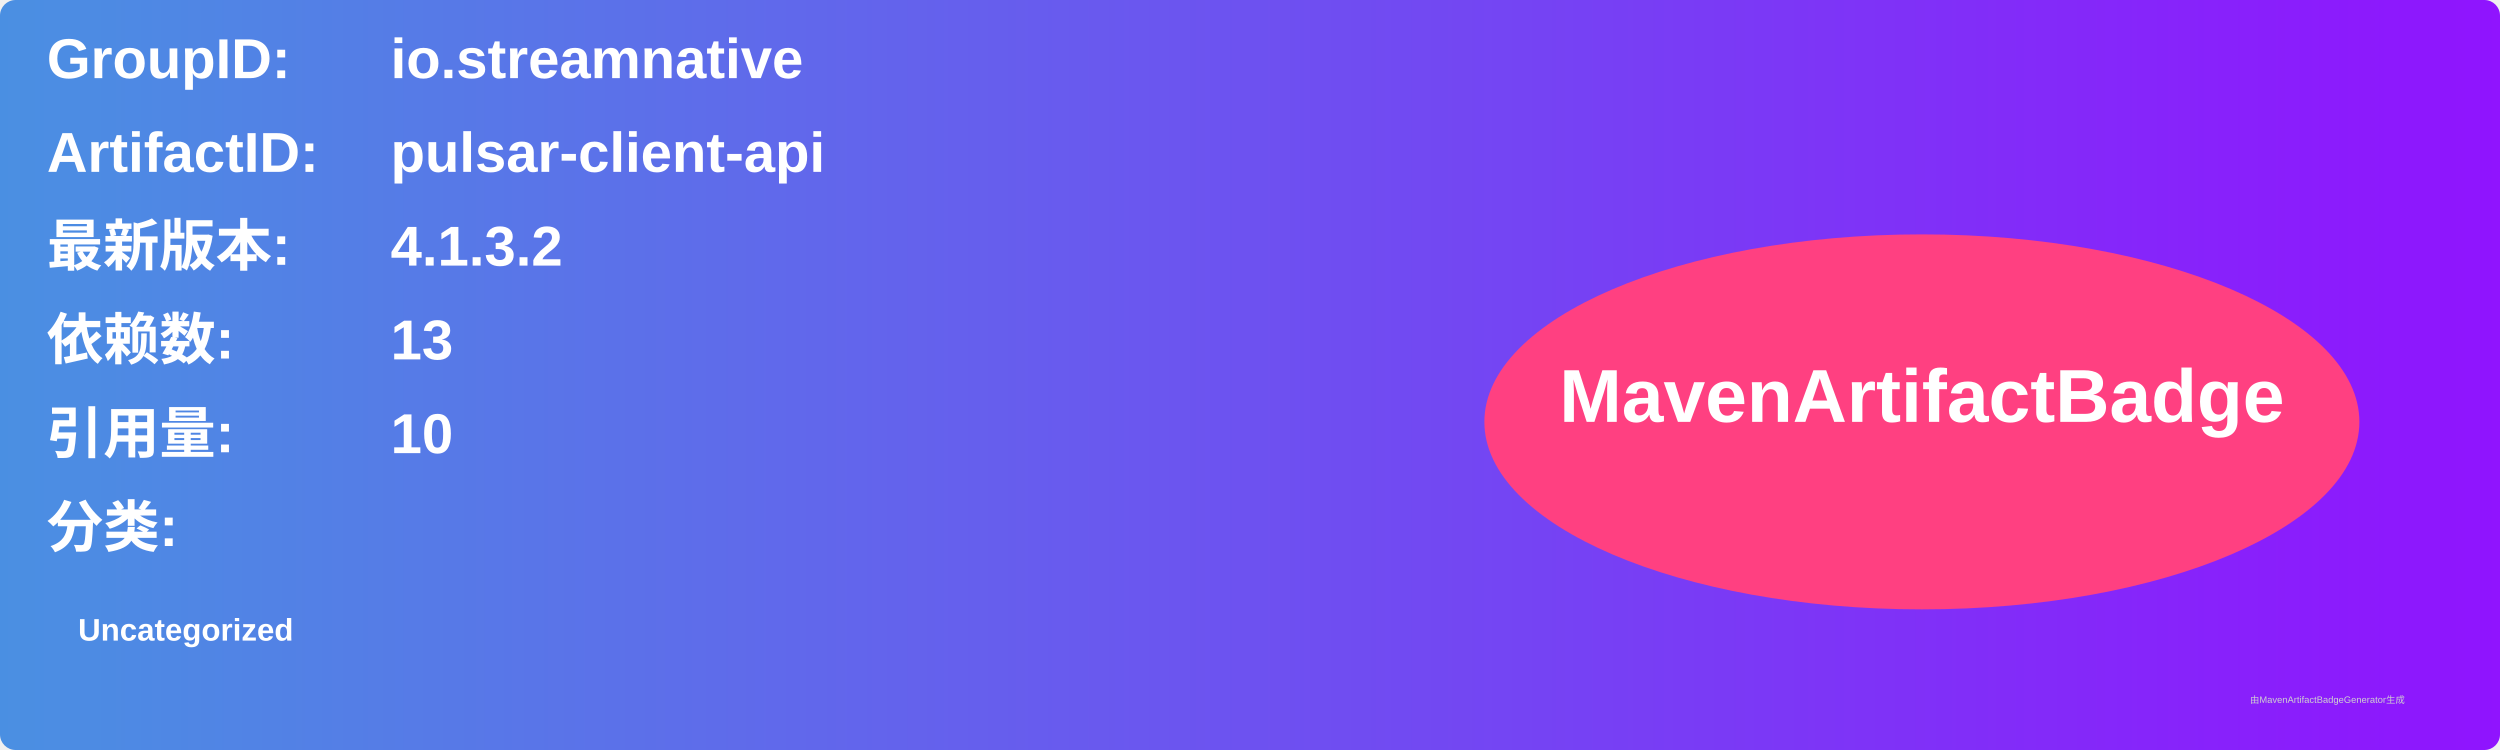
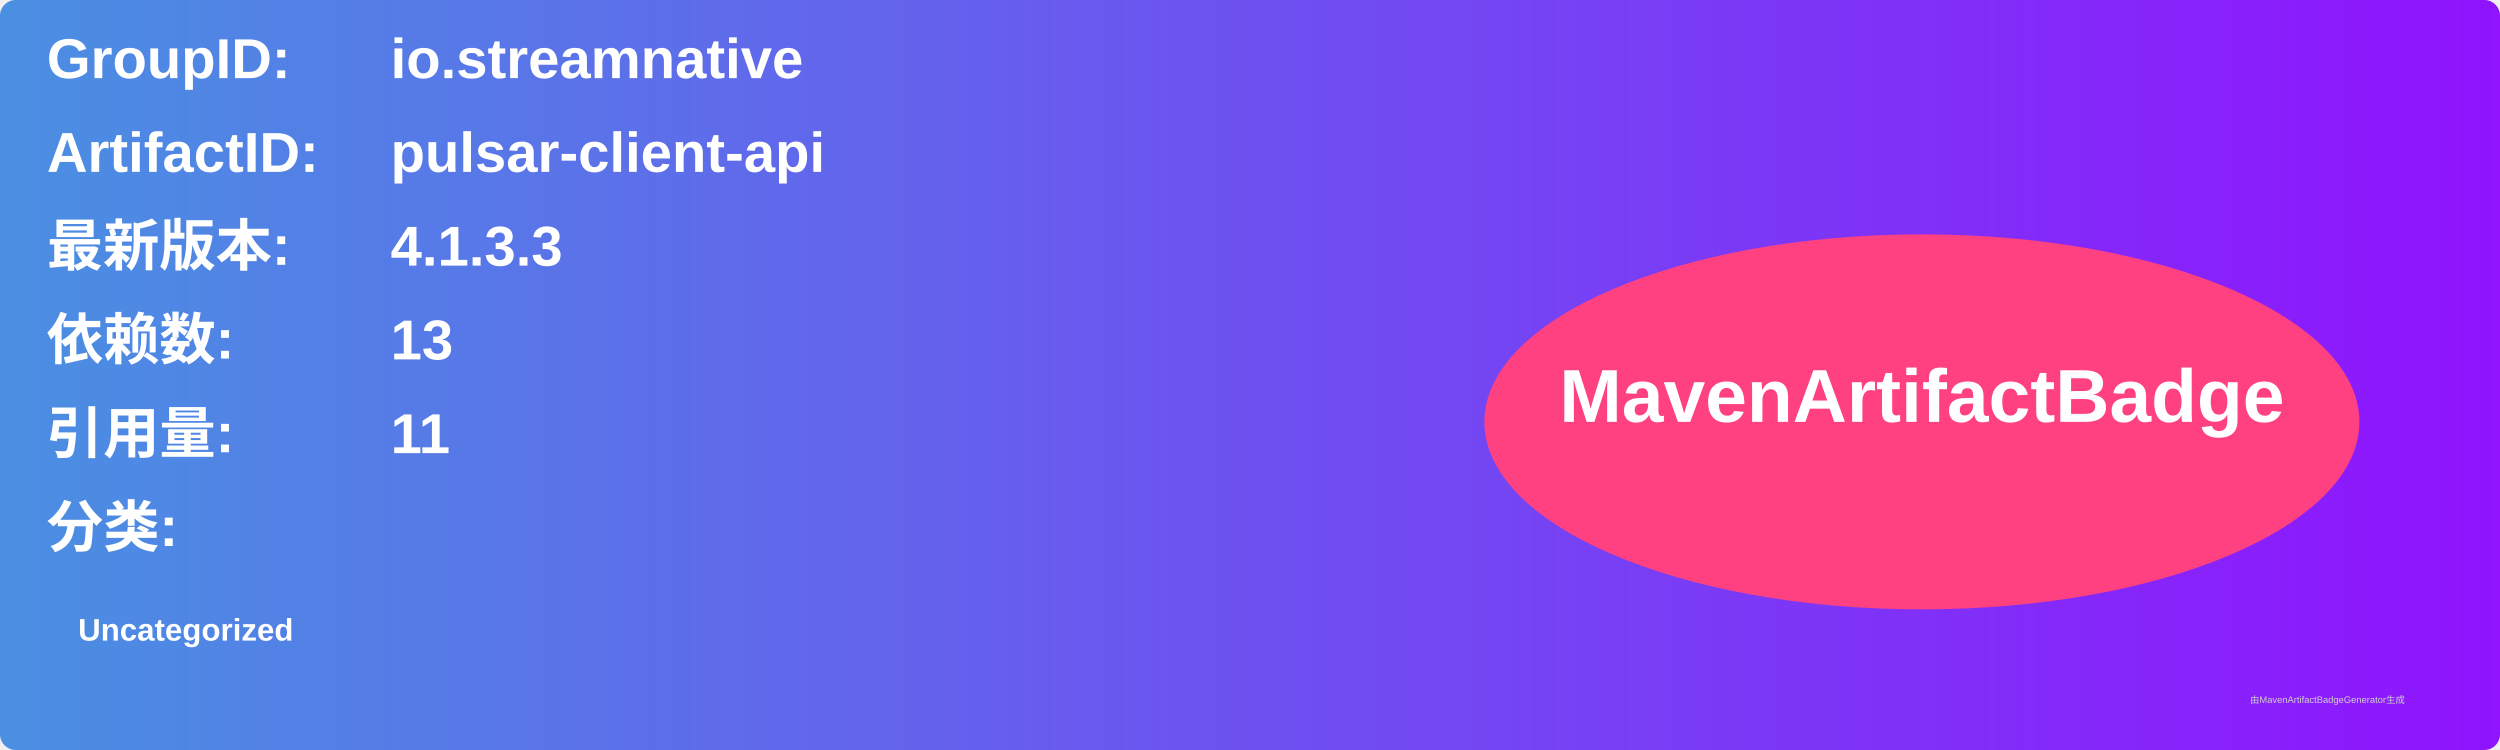
<svg xmlns="http://www.w3.org/2000/svg" width="800" height="240" viewBox="0 0 800 240">
  <linearGradient id="grad" x1="0%" y1="0%" x2="100%" y2="0%">
    <stop offset="0%" stop-color="#4a90e2" />
    <stop offset="100%" stop-color="#9013fe" />
  </linearGradient>
  <rect width="100%" height="100%" rx="5" ry="5" fill="url(#grad)" />
  <g transform="translate(15, 15)">
    <text x="0" y="10" font-family="Arial" font-size="18" fill="white" font-weight="bold" width="260">GroupID:</text>
    <text x="110" y="10" font-family="Arial" font-size="18" fill="white" font-weight="bold" width="460">io.streamnative</text>
    <text x="0" y="40" font-family="Arial" font-size="18" fill="white" font-weight="bold" width="260">ArtifactID:</text>
    <text x="110" y="40" font-family="Arial" font-size="18" fill="white" font-weight="bold" width="460">pulsar-client-api</text>
    <text x="0" y="70" font-family="Arial" font-size="18" fill="white" font-weight="bold">最新版本:</text>
    <text x="110" y="70" font-family="Arial" font-size="18" fill="white" font-weight="bold">
-       <tspan font-weight="bold">4.1.3.2</tspan>
+       <tspan font-weight="bold">4.1.3.3</tspan>
    </text>
    <text x="0" y="100" font-family="Arial" font-size="18" fill="white" font-weight="bold">依赖数: </text>
    <text x="110" y="100" font-family="Arial" font-size="18" fill="white">
      <tspan font-weight="bold">13</tspan>
    </text>
    <text x="0" y="130" font-family="Arial" font-size="18" fill="white" font-weight="bold">引用量: </text>
    <text x="110" y="130" font-family="Arial" font-size="18" fill="white">
-       <tspan font-weight="bold">10</tspan>
+       <tspan font-weight="bold">11</tspan>
    </text>
    <text x="0" y="160" font-family="Arial" font-size="18" fill="white" font-weight="bold">分类:</text>
    <text x="10" y="190" font-family="Arial" font-size="10" fill="white">
      <tspan font-weight="bold">Uncategorized</tspan>
    </text>
    <ellipse cx="600" cy="120" rx="140" ry="60" fill="#ff4081" />
    <text x="600" y="120" text-anchor="middle" font-family="Arial" font-size="24" fill="white" font-weight="bold">MavenArtifactBadge</text>
  </g>
  <text x="720" y="225" font-family="Arial" font-size="3" fill="#d0d0d0">由MavenArtifactBadgeGenerator生成</text>
</svg>
